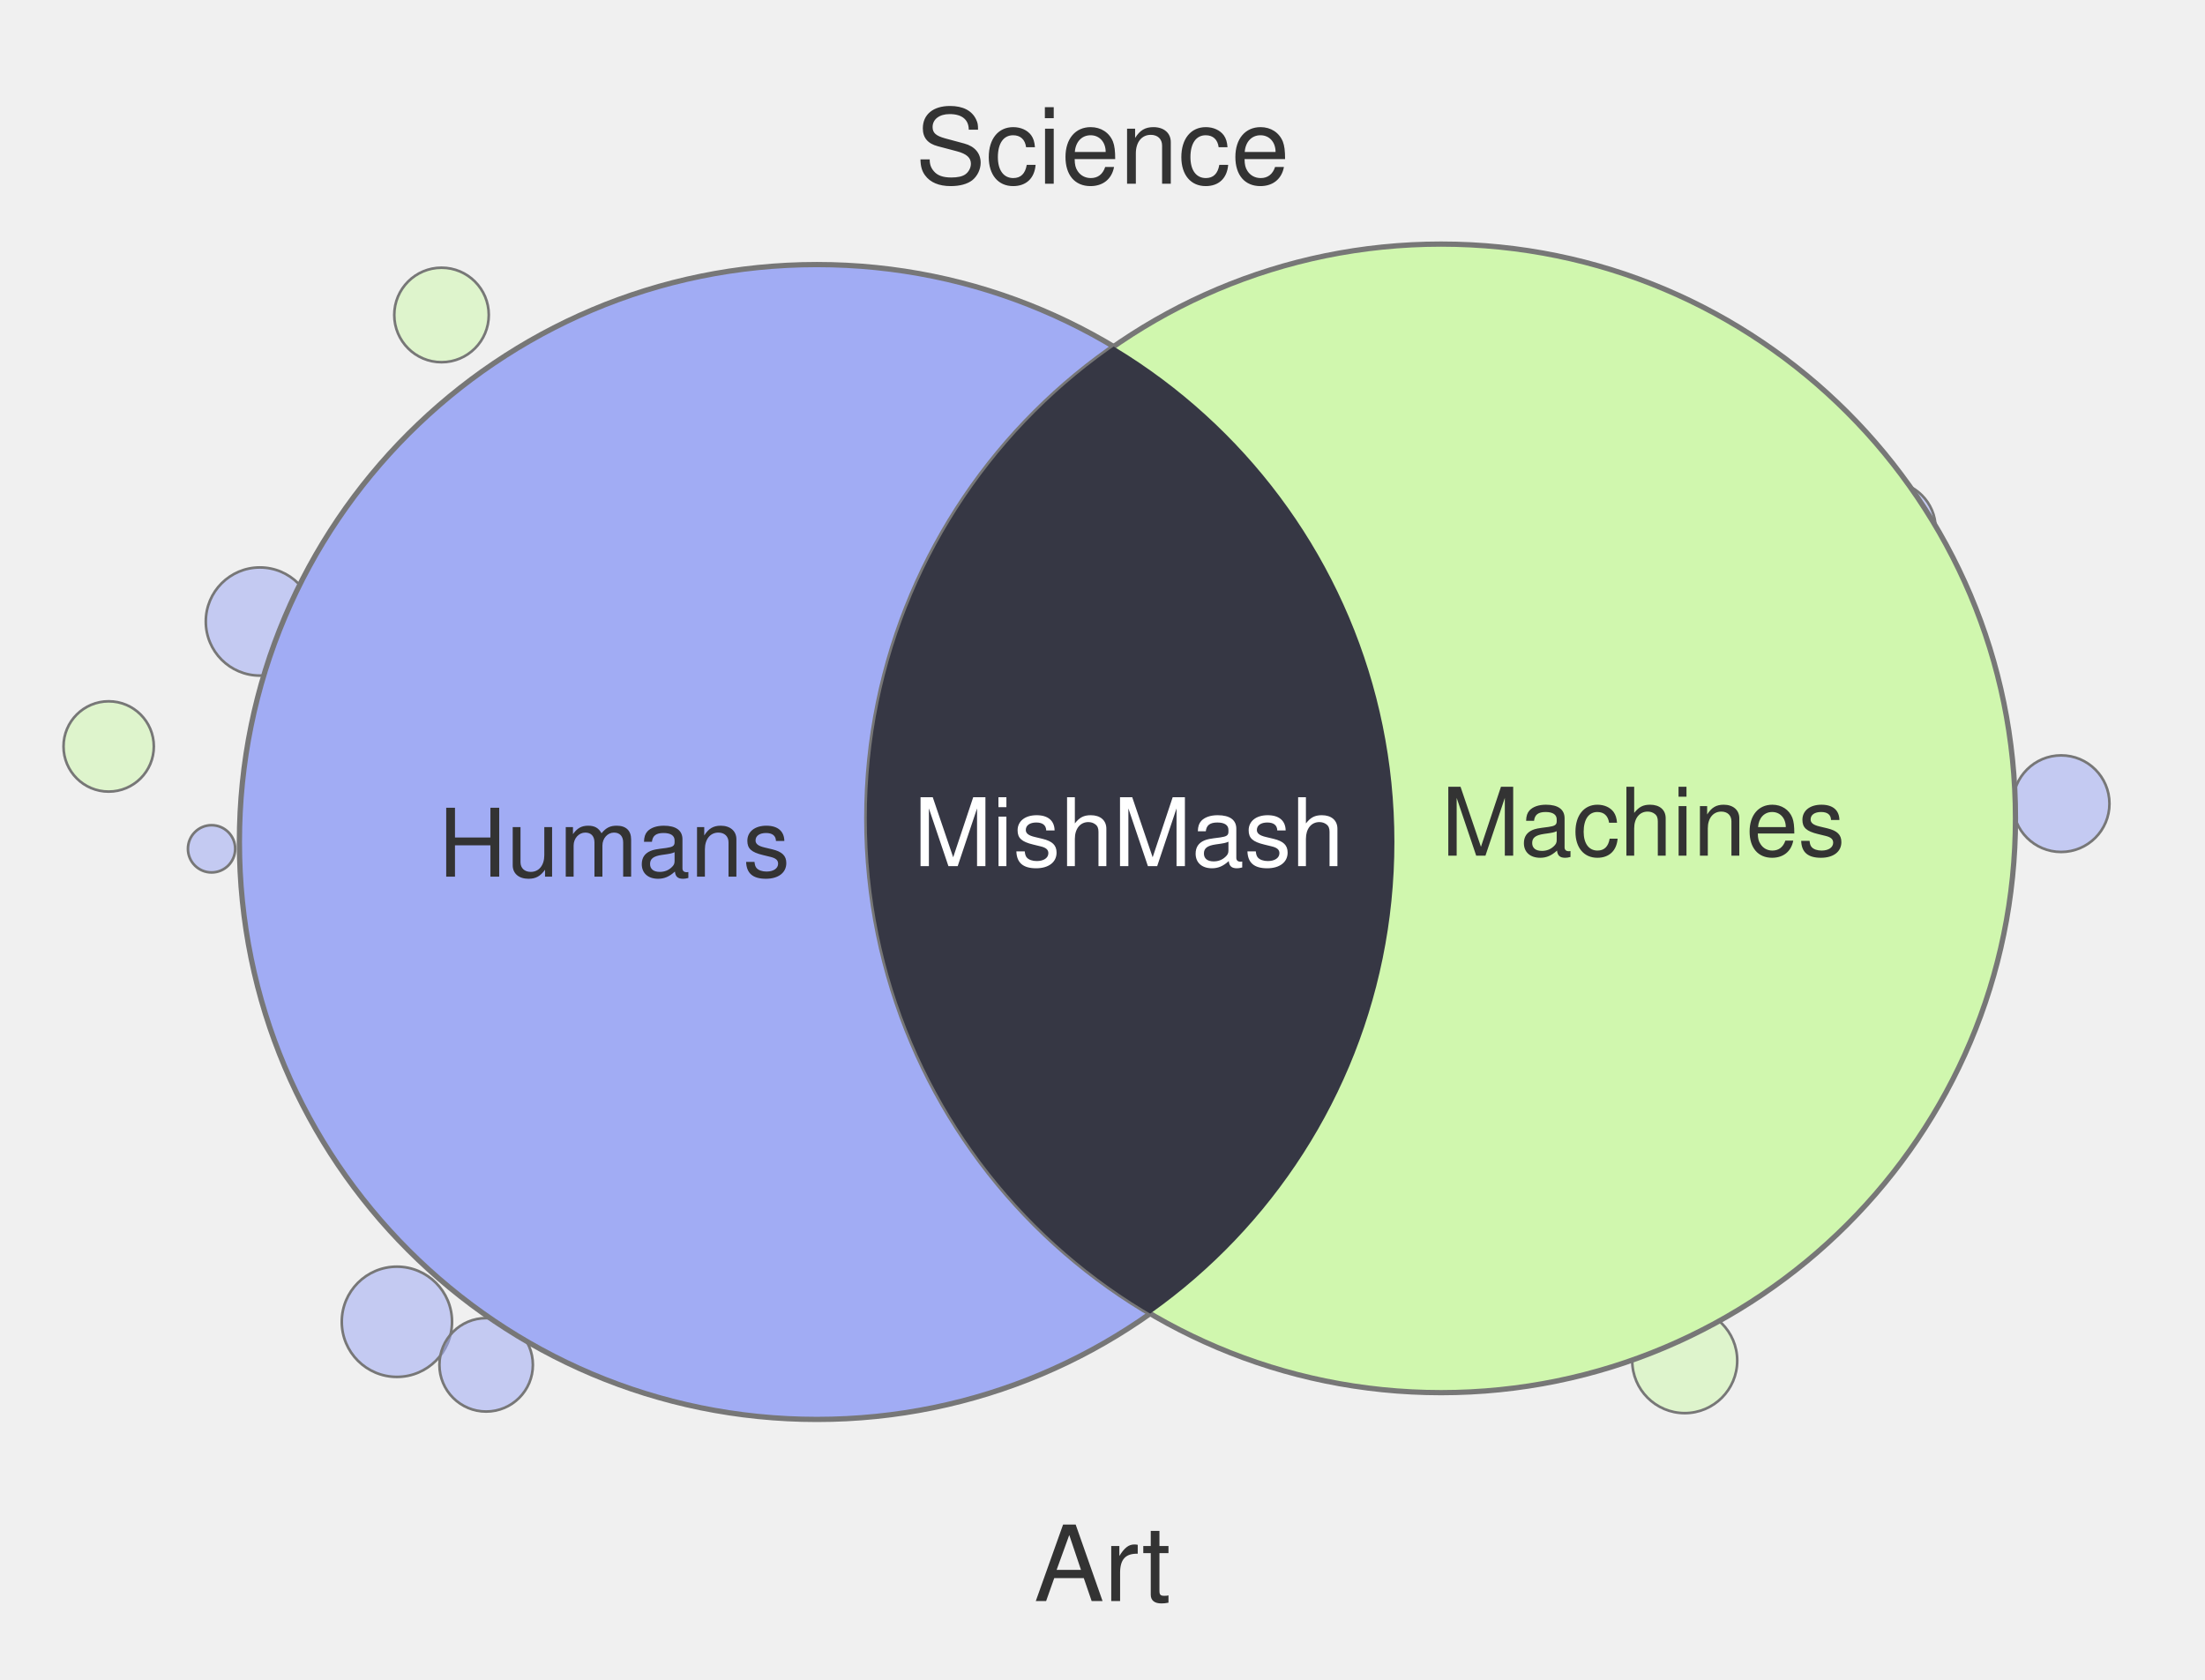
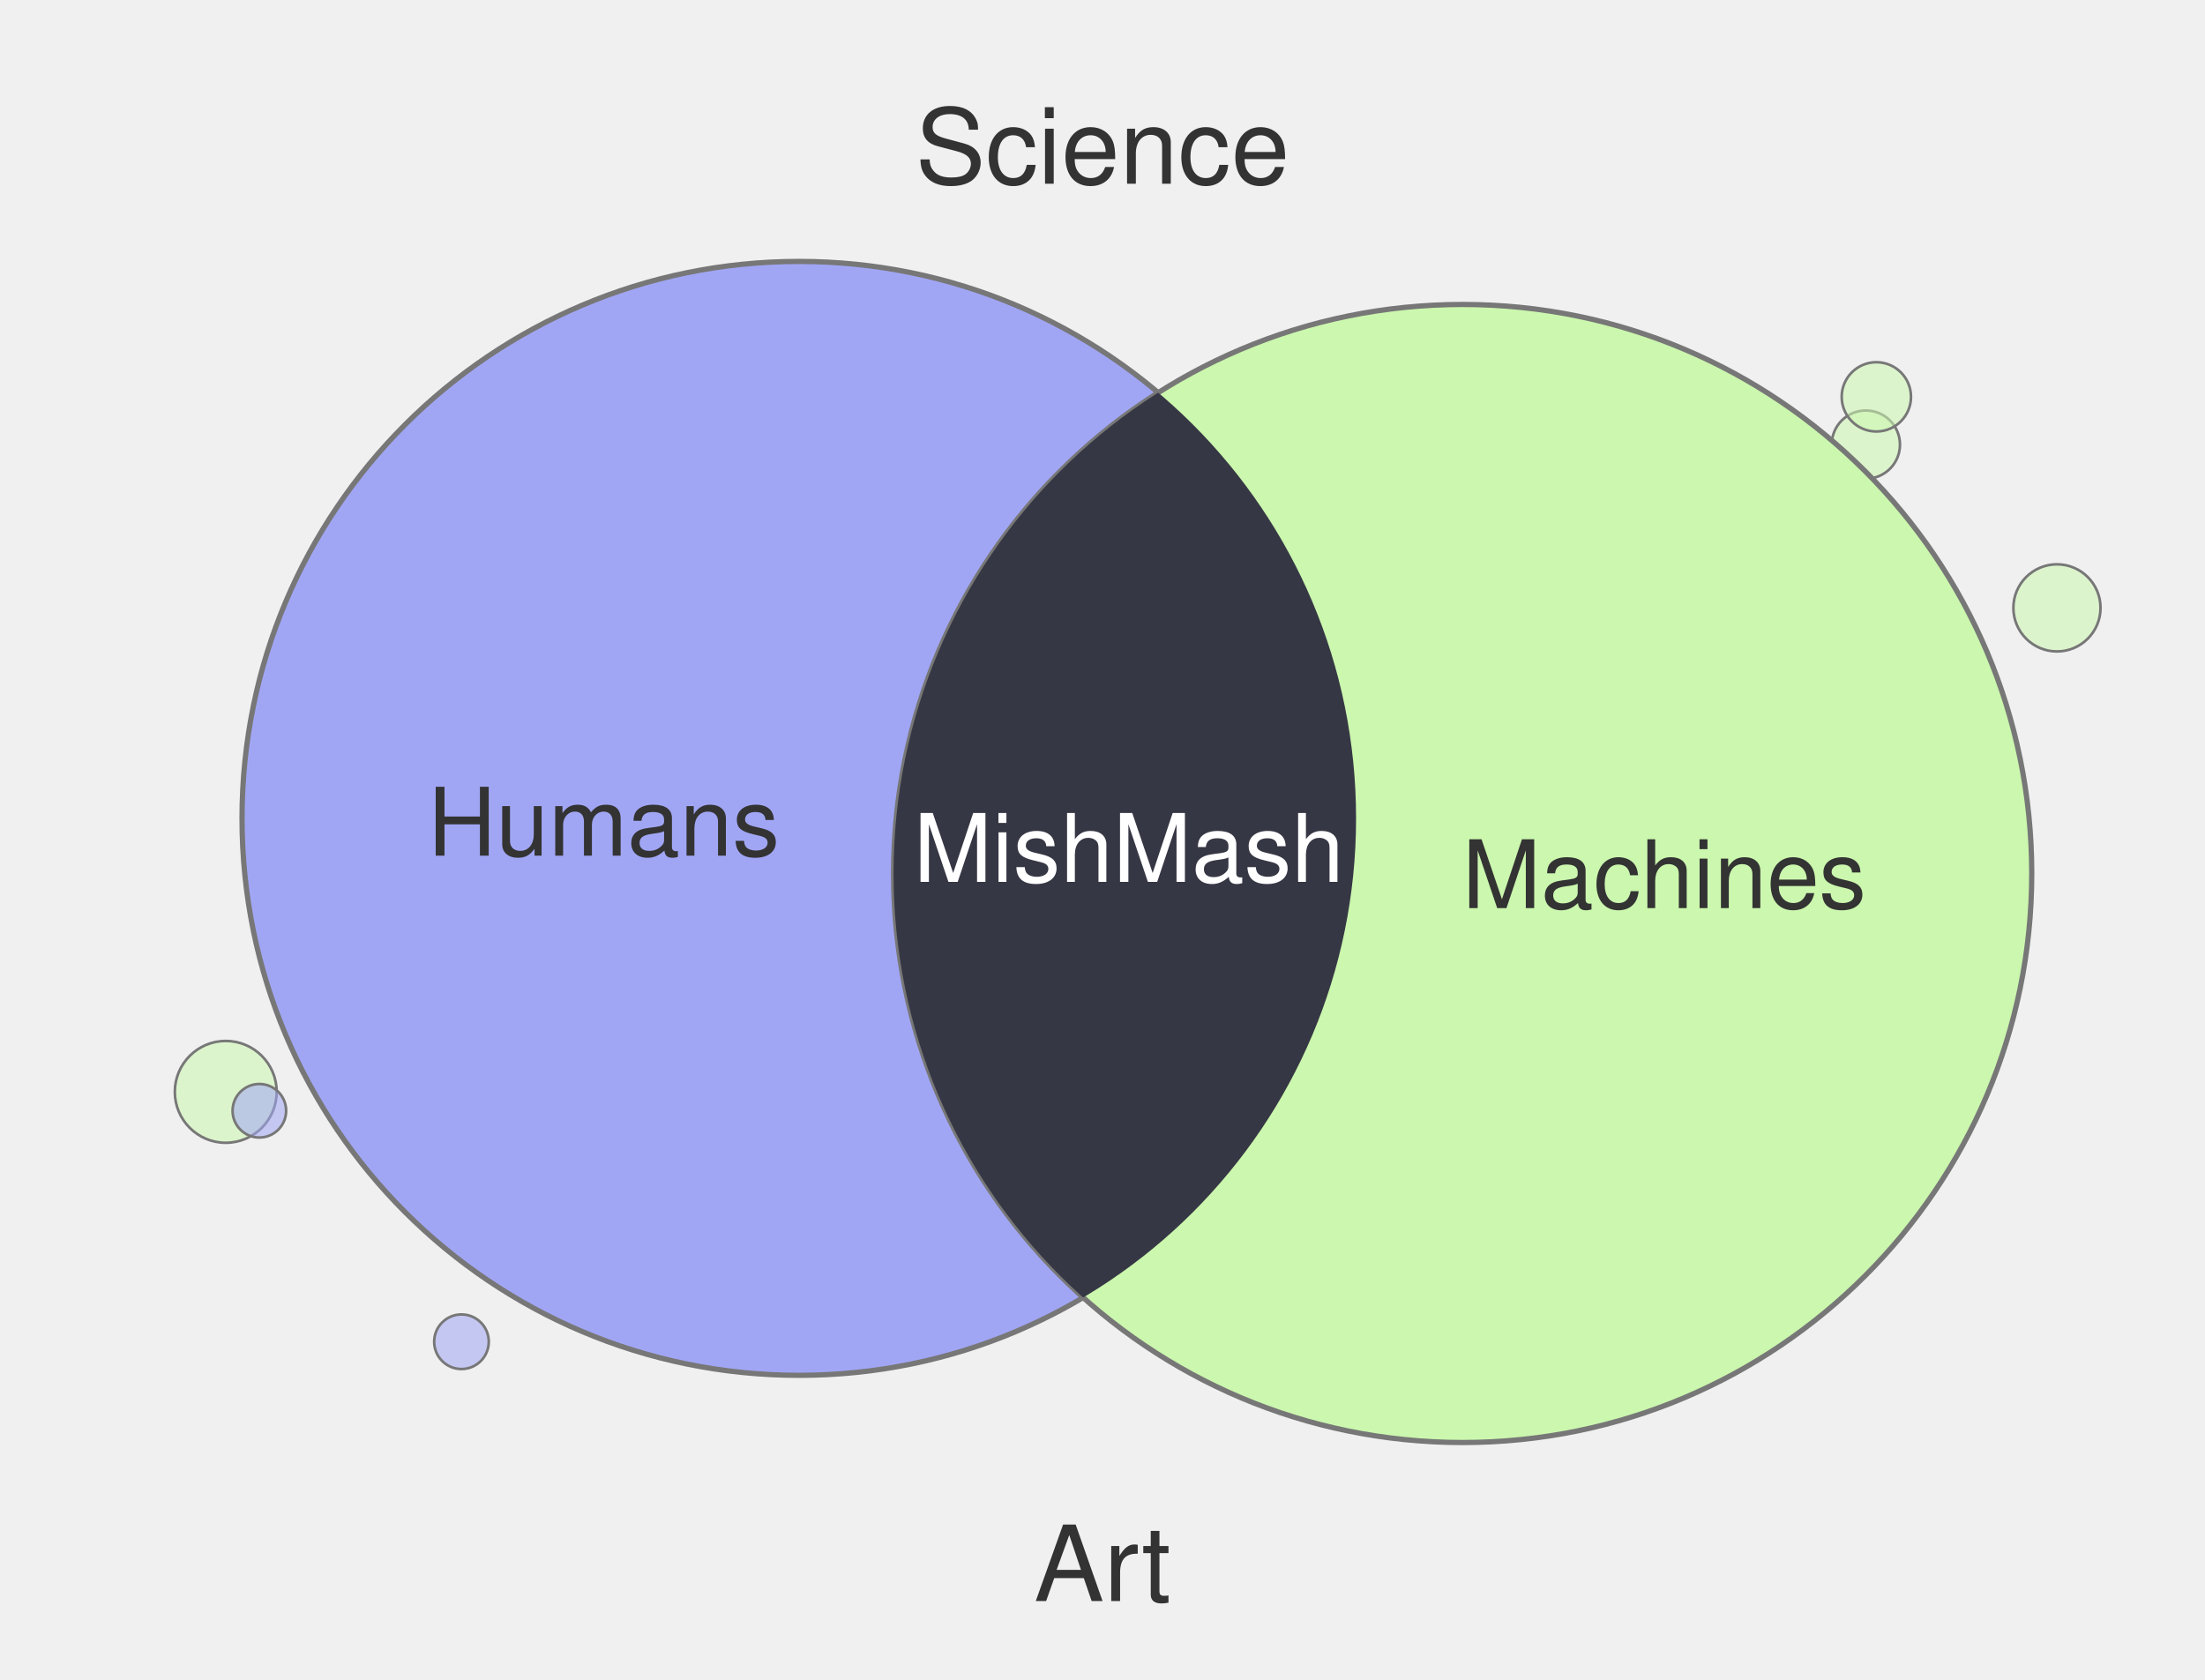
<svg xmlns="http://www.w3.org/2000/svg" width="420" height="320" viewBox="0 0 420 320">
-   <circle cx="49.5" cy="118.4" r="10.3" fill="#A1ACF4" fill-opacity="0.55" stroke="#777" stroke-width="0.5" />
-   <circle cx="75.6" cy="251.8" r="10.5" fill="#A1ACF4" fill-opacity="0.55" stroke="#777" stroke-width="0.5" />
-   <circle cx="392.6" cy="153.1" r="9.2" fill="#A1ACF4" fill-opacity="0.55" stroke="#777" stroke-width="0.5" />
-   <circle cx="84.1" cy="60.0" r="9.0" fill="#D0F7AE" fill-opacity="0.55" stroke="#777" stroke-width="0.5" />
-   <circle cx="320.9" cy="259.2" r="10.0" fill="#D0F7AE" fill-opacity="0.55" stroke="#777" stroke-width="0.5" />
-   <circle cx="359.7" cy="100.7" r="9.0" fill="#A1ACF4" fill-opacity="0.55" stroke="#777" stroke-width="0.5" />
-   <circle cx="20.7" cy="142.2" r="8.6" fill="#D0F7AE" fill-opacity="0.55" stroke="#777" stroke-width="0.5" />
-   <circle cx="40.3" cy="161.7" r="4.5" fill="#A1ACF4" fill-opacity="0.55" stroke="#777" stroke-width="0.5" />
-   <circle cx="92.6" cy="260.0" r="8.9" fill="#A1ACF4" fill-opacity="0.55" stroke="#777" stroke-width="0.5" />
-   <circle cx="155.6" cy="160.4" r="110.0" fill="#A1ACF4" stroke="#777" stroke-width="1" />
-   <circle cx="274.5" cy="155.9" r="109.4" fill="#D0F7AE" stroke="#777" stroke-width="1" />
+   <circle cx="316.2" cy="259.1" r="5.0" fill="#CBF7AE" fill-opacity="0.55" stroke="#777" stroke-width="0.5" />
+   <circle cx="355.4" cy="84.7" r="6.5" fill="#CBF7AE" fill-opacity="0.55" stroke="#777" stroke-width="0.5" />
+   <circle cx="108.4" cy="67.0" r="6.2" fill="#A1A6F4" fill-opacity="0.55" stroke="#777" stroke-width="0.5" />
+   <circle cx="357.4" cy="75.6" r="6.6" fill="#CBF7AE" fill-opacity="0.55" stroke="#777" stroke-width="0.5" />
+   <circle cx="43.0" cy="208.0" r="9.7" fill="#CBF7AE" fill-opacity="0.55" stroke="#777" stroke-width="0.5" />
+   <circle cx="391.8" cy="115.8" r="8.3" fill="#CBF7AE" fill-opacity="0.55" stroke="#777" stroke-width="0.5" />
+   <circle cx="49.4" cy="211.6" r="5.1" fill="#A1A6F4" fill-opacity="0.55" stroke="#777" stroke-width="0.5" />
+   <circle cx="319.4" cy="260.0" r="6.3" fill="#CBF7AE" fill-opacity="0.55" stroke="#777" stroke-width="0.5" />
+   <circle cx="87.9" cy="255.6" r="5.2" fill="#A1A6F4" fill-opacity="0.55" stroke="#777" stroke-width="0.5" />
+   <circle cx="152.2" cy="155.9" r="106.1" fill="#A1A6F4" stroke="#777" stroke-width="1" />
+   <circle cx="278.6" cy="166.4" r="108.4" fill="#CBF7AE" stroke="#777" stroke-width="1" />
  <defs>
    <clipPath id="clip-left" clipPathUnits="userSpaceOnUse">
-       <circle cx="155.6" cy="160.4" r="110.0" />
+       <circle cx="152.2" cy="155.9" r="106.1" />
    </clipPath>
  </defs>
-   <circle cx="274.5" cy="155.9" r="109.4" fill="#363744" clip-path="url(#clip-left)" />
+   <circle cx="278.6" cy="166.4" r="108.4" fill="#363744" clip-path="url(#clip-left)" />
  <text x="210" y="35" text-anchor="middle" font-family="Helvetica, Arial, sans-serif" font-size="20" fill="#333">Science</text>
  <text x="210" y="305" text-anchor="middle" font-family="Helvetica, Arial, sans-serif" font-size="20" fill="#333">Art</text>
-   <text x="117" y="167" text-anchor="middle" font-family="Helvetica, Arial, sans-serif" font-size="18" fill="#333">Humans</text>
-   <text x="313" y="163" text-anchor="middle" font-family="Helvetica, Arial, sans-serif" font-size="18" fill="#333">Machines</text>
-   <text x="215" y="165" text-anchor="middle" font-family="Helvetica, Arial, sans-serif" font-size="18" fill="#fff">MishMash</text>
+   <text x="115" y="163" text-anchor="middle" font-family="Helvetica, Arial, sans-serif" font-size="18" fill="#333">Humans</text>
+   <text x="317" y="173" text-anchor="middle" font-family="Helvetica, Arial, sans-serif" font-size="18" fill="#333">Machines</text>
+   <text x="215" y="168" text-anchor="middle" font-family="Helvetica, Arial, sans-serif" font-size="18" fill="#fff">MishMash</text>
</svg>
